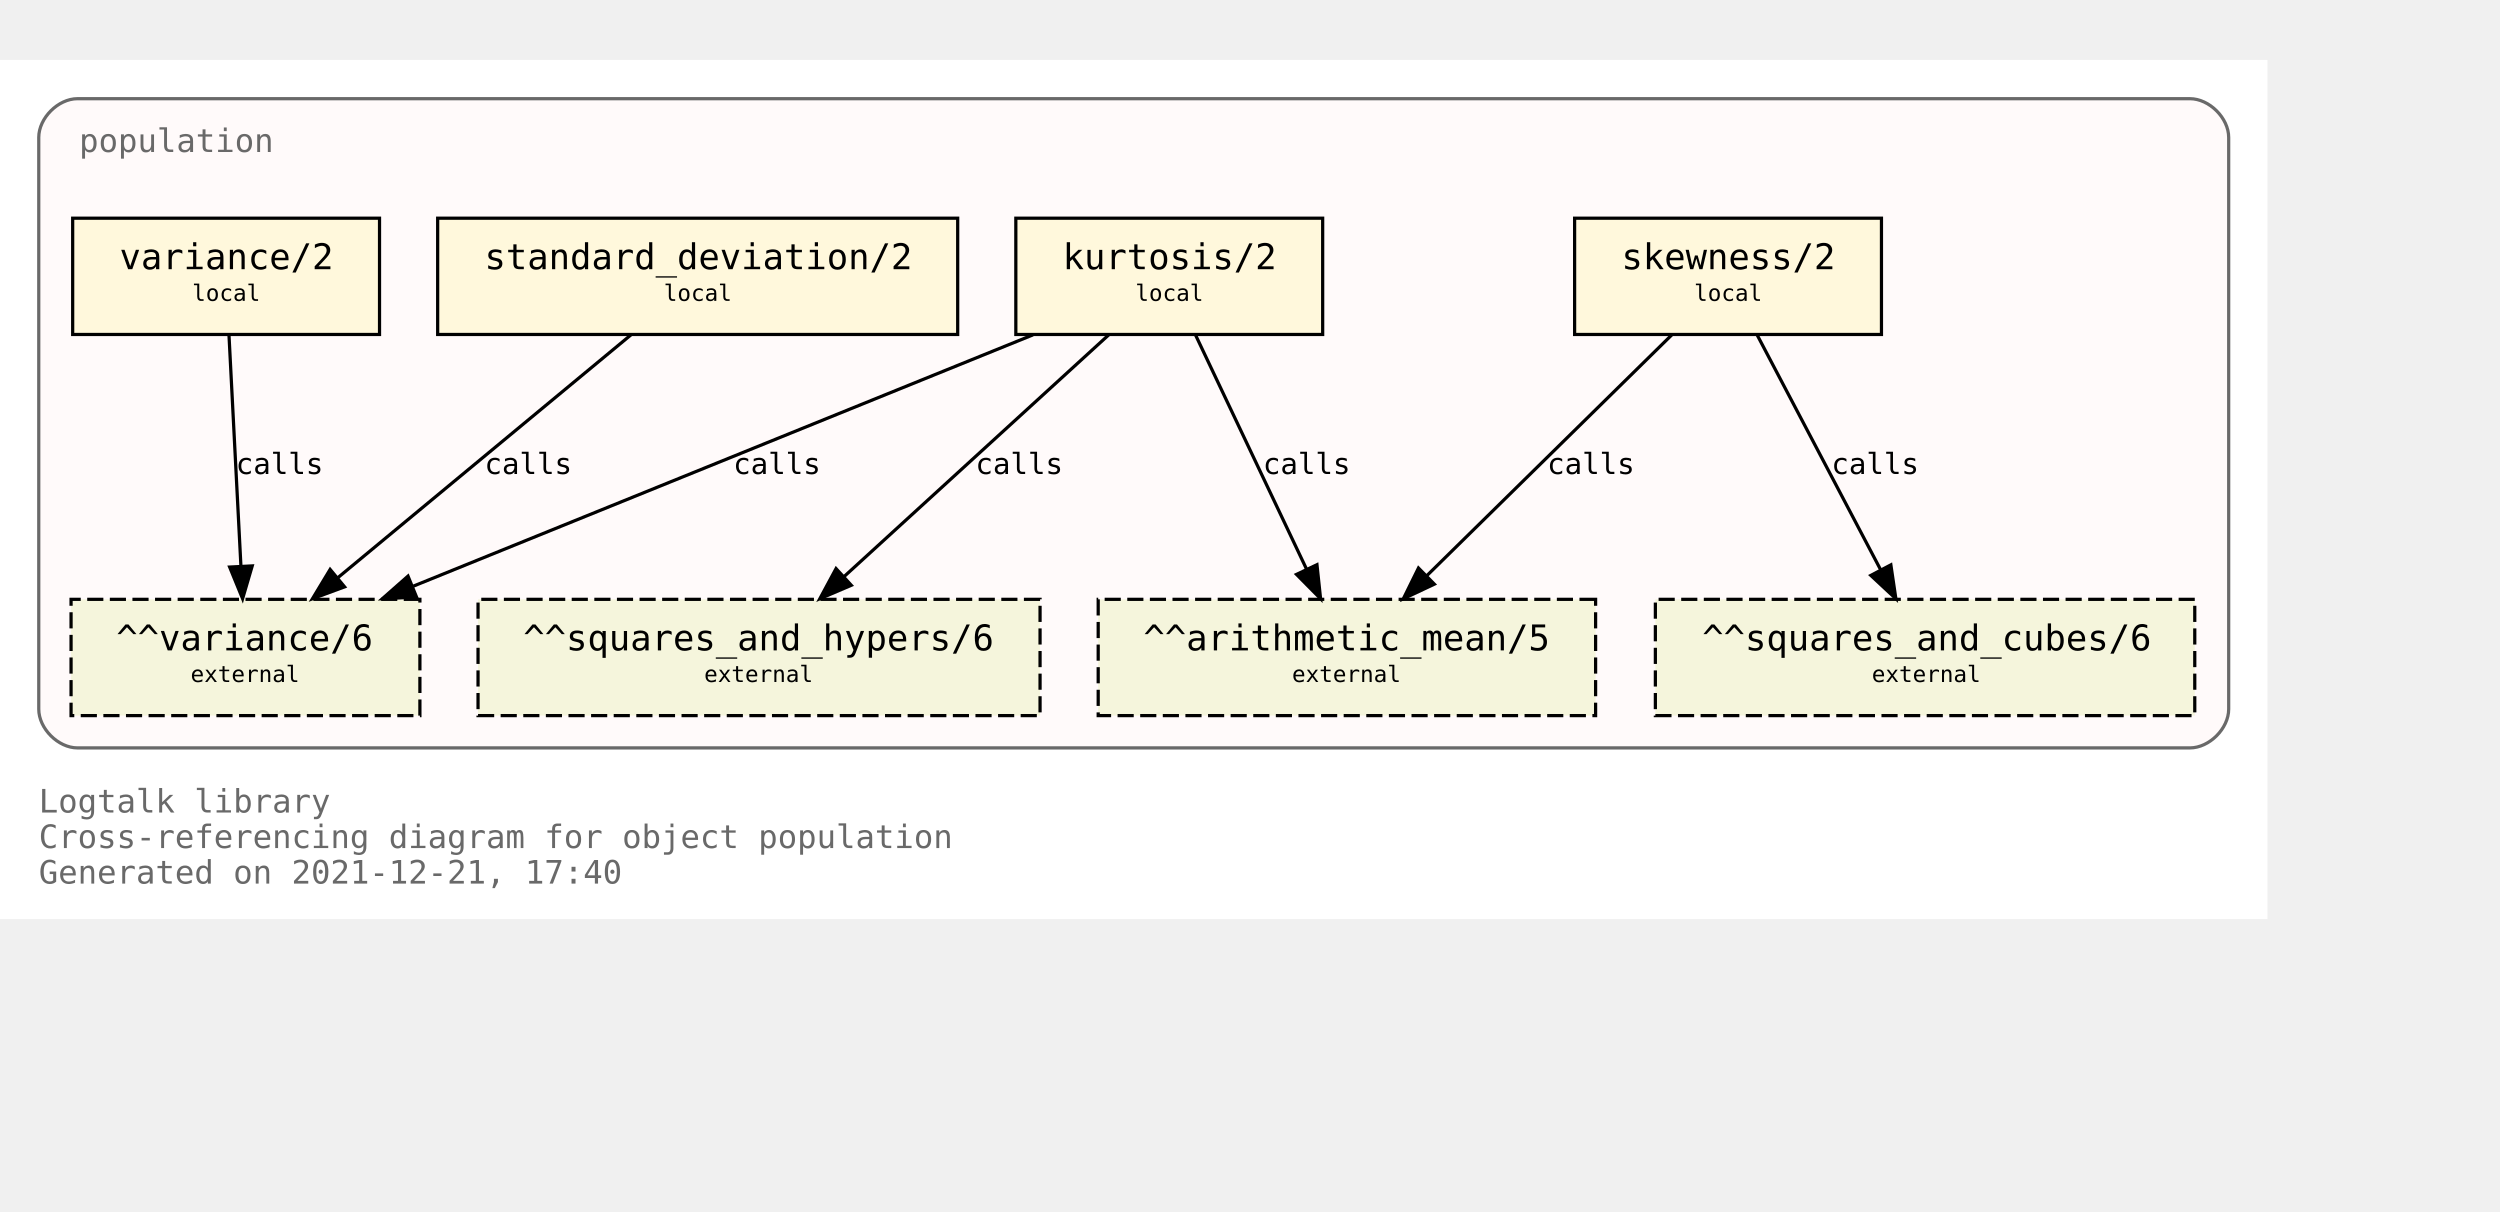
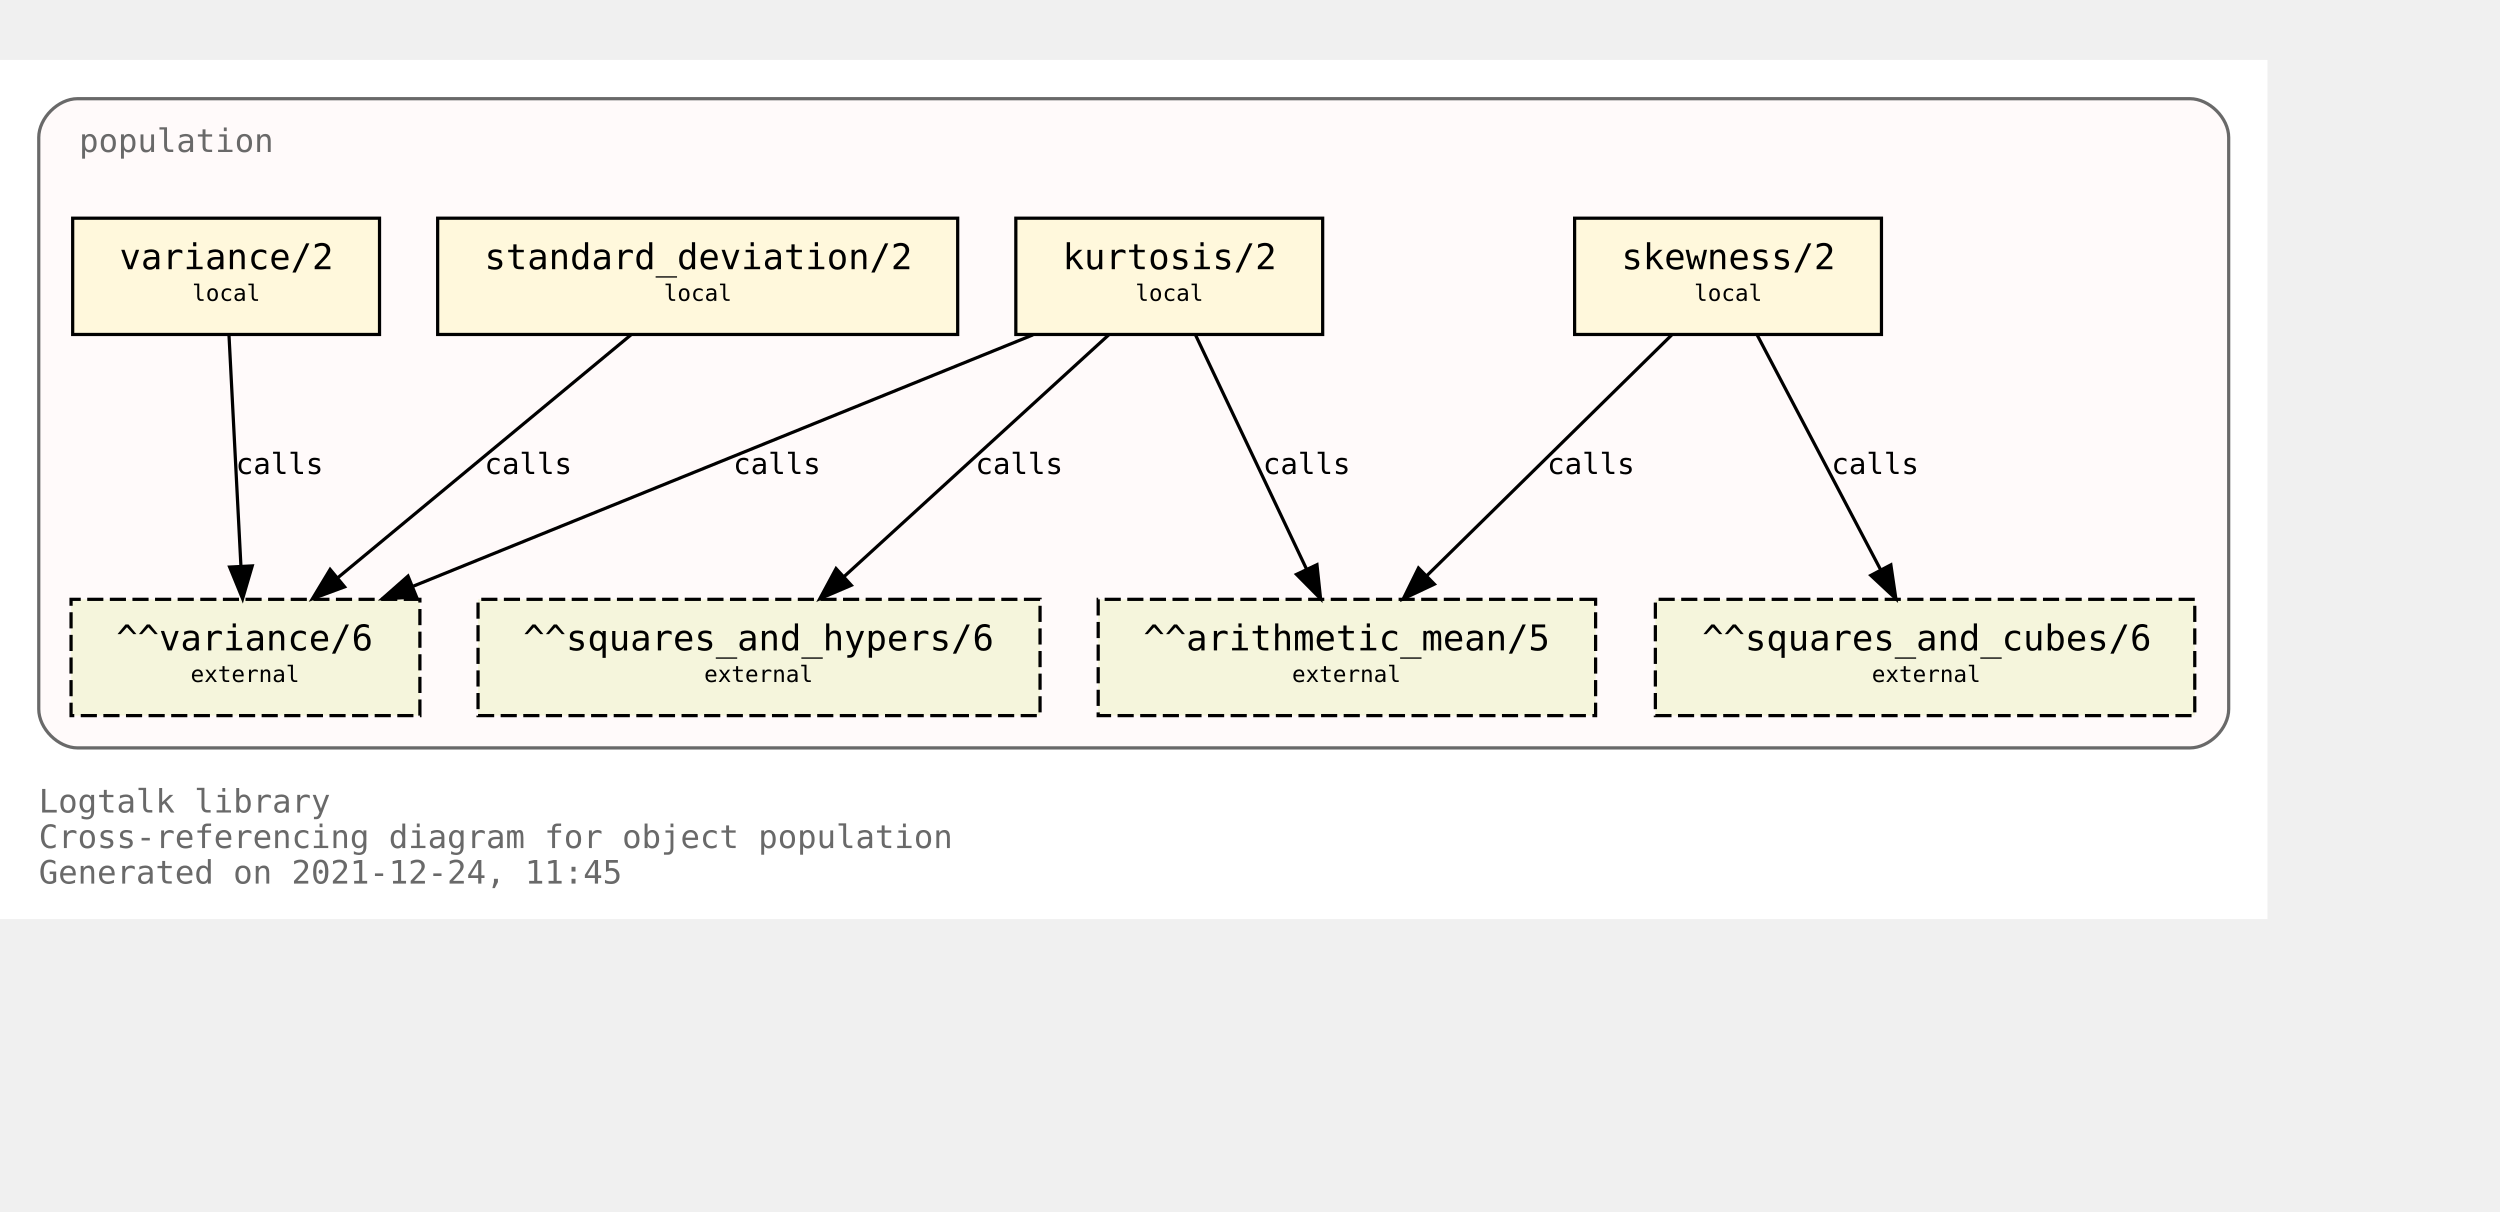
<svg xmlns="http://www.w3.org/2000/svg" xmlns:xlink="http://www.w3.org/1999/xlink" width="846pt" height="410pt" viewBox="72.00 72.00 774.00 338.00">
  <g id="graph0" class="graph" transform="scale(1 1) rotate(0) translate(76 334)">
    <polygon fill="white" stroke="transparent" points="-4,4 -4,-262 698,-262 698,4 -4,4" />
    <text text-anchor="start" x="8" y="-29" font-family="Monospace" font-size="10.00" fill="dimgray">Logtalk library</text>
    <text text-anchor="start" x="8" y="-18" font-family="Monospace" font-size="10.00" fill="dimgray">Cross-referencing diagram for object population</text>
-     <text text-anchor="start" x="8" y="-7" font-family="Monospace" font-size="10.00" fill="dimgray">Generated on 2021-12-21, 17:40</text>
+     <text text-anchor="start" x="8" y="-7" font-family="Monospace" font-size="10.00" fill="dimgray">Generated on 2021-12-24, 11:45</text>
    <g id="clust1" class="cluster">
      <g id="a_clust1">
        <a xlink:title="population">
          <path fill="snow" stroke="dimgray" d="M20,-49C20,-49 674,-49 674,-49 680,-49 686,-55 686,-61 686,-61 686,-238 686,-238 686,-244 680,-250 674,-250 674,-250 20,-250 20,-250 14,-250 8,-244 8,-238 8,-238 8,-61 8,-61 8,-55 14,-49 20,-49" />
          <g id="a_clust1_0">
-             <a xlink:href="https://github.com/LogtalkDotOrg/logtalk3/tree/3a4909bcf9f60dd4a463873a8d7c2f22d6e79fd3/library/statistics/population.lgt" xlink:title="https://github.com/LogtalkDotOrg/logtalk3/tree/3a4909bcf9f60dd4a463873a8d7c2f22d6e79fd3/library/statistics/population.lgt">
+             <a xlink:href="https://github.com/LogtalkDotOrg/logtalk3/tree/a905fb179161cf6e56e04fd87117c435e4edfe07/library/statistics/population.lgt" xlink:title="https://github.com/LogtalkDotOrg/logtalk3/tree/a905fb179161cf6e56e04fd87117c435e4edfe07/library/statistics/population.lgt">
              <text text-anchor="start" x="20.5" y="-233.5" font-family="Monospace" font-size="10.00" fill="dimgray">population</text>
            </a>
          </g>
        </a>
      </g>
    </g>
    <g id="node1" class="node">
      <g id="a_node1">
-         <a xlink:href="https://github.com/LogtalkDotOrg/logtalk3/tree/3a4909bcf9f60dd4a463873a8d7c2f22d6e79fd3/library/statistics/population.lgt#L33" xlink:title="https://github.com/LogtalkDotOrg/logtalk3/tree/3a4909bcf9f60dd4a463873a8d7c2f22d6e79fd3/library/statistics/population.lgt#L33">
+         <a xlink:href="https://github.com/LogtalkDotOrg/logtalk3/tree/a905fb179161cf6e56e04fd87117c435e4edfe07/library/statistics/population.lgt#L33" xlink:title="https://github.com/LogtalkDotOrg/logtalk3/tree/a905fb179161cf6e56e04fd87117c435e4edfe07/library/statistics/population.lgt#L33">
          <polygon fill="cornsilk" stroke="black" points="578.5,-213 483.5,-213 483.5,-177 578.5,-177 578.5,-213" />
          <text text-anchor="start" x="492" y="-197.8" font-family="Monospace" font-size="9.00"> </text>
          <text text-anchor="start" x="498" y="-197.2" font-family="Monospace" font-size="11.00">skewness/2</text>
          <text text-anchor="start" x="565" y="-197.8" font-family="Monospace" font-size="9.00"> </text>
          <text text-anchor="start" x="492" y="-186.8" font-family="Monospace" font-size="9.00"> </text>
          <text text-anchor="start" x="520.5" y="-187.4" font-family="Monospace" font-size="7.00">local</text>
          <text text-anchor="start" x="565" y="-186.8" font-family="Monospace" font-size="9.00"> </text>
        </a>
      </g>
    </g>
    <g id="node5" class="node">
      <polygon fill="beige" stroke="black" stroke-dasharray="5,2" points="490,-95 336,-95 336,-59 490,-59 490,-95" />
      <text text-anchor="start" x="344" y="-79.8" font-family="Monospace" font-size="9.00"> </text>
      <text text-anchor="start" x="350" y="-79.2" font-family="Monospace" font-size="11.00">^^arithmetic_mean/5</text>
      <text text-anchor="start" x="476" y="-79.8" font-family="Monospace" font-size="9.00"> </text>
      <text text-anchor="start" x="344" y="-68.8" font-family="Monospace" font-size="9.00"> </text>
      <text text-anchor="start" x="396" y="-69.4" font-family="Monospace" font-size="7.00">external</text>
      <text text-anchor="start" x="476" y="-68.8" font-family="Monospace" font-size="9.00"> </text>
    </g>
    <g id="edge1" class="edge">
      <g id="a_edge1">
-         <a xlink:href="https://github.com/LogtalkDotOrg/logtalk3/tree/3a4909bcf9f60dd4a463873a8d7c2f22d6e79fd3/library/statistics/population.lgt#L33" xlink:title="calls">
+         <a xlink:href="https://github.com/LogtalkDotOrg/logtalk3/tree/a905fb179161cf6e56e04fd87117c435e4edfe07/library/statistics/population.lgt#L33" xlink:title="calls">
          <path fill="none" stroke="black" d="M513.59,-176.88C493.54,-157.18 460.47,-124.67 437.76,-102.34" />
          <polygon fill="black" stroke="black" points="440.07,-99.7 430.48,-95.19 435.16,-104.69 440.07,-99.7" />
        </a>
      </g>
      <g id="a_edge1-label">
-         <a xlink:href="https://github.com/LogtalkDotOrg/logtalk3/tree/3a4909bcf9f60dd4a463873a8d7c2f22d6e79fd3/library/statistics/population.lgt#L33" xlink:title="https://github.com/LogtalkDotOrg/logtalk3/tree/3a4909bcf9f60dd4a463873a8d7c2f22d6e79fd3/library/statistics/population.lgt#L33">
+         <a xlink:href="https://github.com/LogtalkDotOrg/logtalk3/tree/a905fb179161cf6e56e04fd87117c435e4edfe07/library/statistics/population.lgt#L33" xlink:title="https://github.com/LogtalkDotOrg/logtalk3/tree/a905fb179161cf6e56e04fd87117c435e4edfe07/library/statistics/population.lgt#L33">
          <text text-anchor="start" x="475" y="-133.8" font-family="Monospace" font-size="9.00">calls</text>
        </a>
      </g>
    </g>
    <g id="node6" class="node">
      <polygon fill="beige" stroke="black" stroke-dasharray="5,2" points="675.5,-95 508.5,-95 508.5,-59 675.5,-59 675.5,-95" />
      <text text-anchor="start" x="517" y="-79.8" font-family="Monospace" font-size="9.00"> </text>
      <text text-anchor="start" x="523" y="-79.2" font-family="Monospace" font-size="11.00">^^squares_and_cubes/6</text>
      <text text-anchor="start" x="662" y="-79.8" font-family="Monospace" font-size="9.00"> </text>
      <text text-anchor="start" x="517" y="-68.8" font-family="Monospace" font-size="9.00"> </text>
      <text text-anchor="start" x="575.5" y="-69.4" font-family="Monospace" font-size="7.00">external</text>
      <text text-anchor="start" x="662" y="-68.8" font-family="Monospace" font-size="9.00"> </text>
    </g>
    <g id="edge2" class="edge">
      <g id="a_edge2">
-         <a xlink:href="https://github.com/LogtalkDotOrg/logtalk3/tree/3a4909bcf9f60dd4a463873a8d7c2f22d6e79fd3/library/statistics/population.lgt#L33" xlink:title="calls">
+         <a xlink:href="https://github.com/LogtalkDotOrg/logtalk3/tree/a905fb179161cf6e56e04fd87117c435e4edfe07/library/statistics/population.lgt#L33" xlink:title="calls">
          <path fill="none" stroke="black" d="M540,-176.88C550.09,-157.69 566.57,-126.35 578.27,-104.1" />
          <polygon fill="black" stroke="black" points="581.41,-105.67 582.96,-95.19 575.21,-102.41 581.41,-105.67" />
        </a>
      </g>
      <g id="a_edge2-label">
-         <a xlink:href="https://github.com/LogtalkDotOrg/logtalk3/tree/3a4909bcf9f60dd4a463873a8d7c2f22d6e79fd3/library/statistics/population.lgt#L33" xlink:title="https://github.com/LogtalkDotOrg/logtalk3/tree/3a4909bcf9f60dd4a463873a8d7c2f22d6e79fd3/library/statistics/population.lgt#L33">
+         <a xlink:href="https://github.com/LogtalkDotOrg/logtalk3/tree/a905fb179161cf6e56e04fd87117c435e4edfe07/library/statistics/population.lgt#L33" xlink:title="https://github.com/LogtalkDotOrg/logtalk3/tree/a905fb179161cf6e56e04fd87117c435e4edfe07/library/statistics/population.lgt#L33">
          <text text-anchor="start" x="563" y="-133.8" font-family="Monospace" font-size="9.00">calls</text>
        </a>
      </g>
    </g>
    <g id="node2" class="node">
      <g id="a_node2">
-         <a xlink:href="https://github.com/LogtalkDotOrg/logtalk3/tree/3a4909bcf9f60dd4a463873a8d7c2f22d6e79fd3/library/statistics/population.lgt#L41" xlink:title="https://github.com/LogtalkDotOrg/logtalk3/tree/3a4909bcf9f60dd4a463873a8d7c2f22d6e79fd3/library/statistics/population.lgt#L41">
+         <a xlink:href="https://github.com/LogtalkDotOrg/logtalk3/tree/a905fb179161cf6e56e04fd87117c435e4edfe07/library/statistics/population.lgt#L41" xlink:title="https://github.com/LogtalkDotOrg/logtalk3/tree/a905fb179161cf6e56e04fd87117c435e4edfe07/library/statistics/population.lgt#L41">
          <polygon fill="cornsilk" stroke="black" points="405.5,-213 310.5,-213 310.5,-177 405.5,-177 405.5,-213" />
          <text text-anchor="start" x="319" y="-197.8" font-family="Monospace" font-size="9.00"> </text>
          <text text-anchor="start" x="325" y="-197.2" font-family="Monospace" font-size="11.00">kurtosis/2</text>
          <text text-anchor="start" x="392" y="-197.8" font-family="Monospace" font-size="9.00"> </text>
          <text text-anchor="start" x="319" y="-186.8" font-family="Monospace" font-size="9.00"> </text>
          <text text-anchor="start" x="347.5" y="-187.4" font-family="Monospace" font-size="7.00">local</text>
          <text text-anchor="start" x="392" y="-186.8" font-family="Monospace" font-size="9.00"> </text>
        </a>
      </g>
    </g>
    <g id="edge3" class="edge">
      <g id="a_edge3">
-         <a xlink:href="https://github.com/LogtalkDotOrg/logtalk3/tree/3a4909bcf9f60dd4a463873a8d7c2f22d6e79fd3/library/statistics/population.lgt#L41" xlink:title="calls">
+         <a xlink:href="https://github.com/LogtalkDotOrg/logtalk3/tree/a905fb179161cf6e56e04fd87117c435e4edfe07/library/statistics/population.lgt#L41" xlink:title="calls">
          <path fill="none" stroke="black" d="M366.12,-176.88C375.17,-157.78 389.94,-126.63 400.48,-104.4" />
          <polygon fill="black" stroke="black" points="403.73,-105.72 404.85,-95.19 397.4,-102.72 403.73,-105.72" />
        </a>
      </g>
      <g id="a_edge3-label">
-         <a xlink:href="https://github.com/LogtalkDotOrg/logtalk3/tree/3a4909bcf9f60dd4a463873a8d7c2f22d6e79fd3/library/statistics/population.lgt#L41" xlink:title="https://github.com/LogtalkDotOrg/logtalk3/tree/3a4909bcf9f60dd4a463873a8d7c2f22d6e79fd3/library/statistics/population.lgt#L41">
+         <a xlink:href="https://github.com/LogtalkDotOrg/logtalk3/tree/a905fb179161cf6e56e04fd87117c435e4edfe07/library/statistics/population.lgt#L41" xlink:title="https://github.com/LogtalkDotOrg/logtalk3/tree/a905fb179161cf6e56e04fd87117c435e4edfe07/library/statistics/population.lgt#L41">
          <text text-anchor="start" x="387" y="-133.8" font-family="Monospace" font-size="9.00">calls</text>
        </a>
      </g>
    </g>
    <g id="node7" class="node">
      <polygon fill="beige" stroke="black" stroke-dasharray="5,2" points="318,-95 144,-95 144,-59 318,-59 318,-95" />
      <text text-anchor="start" x="152" y="-79.8" font-family="Monospace" font-size="9.00"> </text>
      <text text-anchor="start" x="158" y="-79.2" font-family="Monospace" font-size="11.00">^^squares_and_hypers/6</text>
      <text text-anchor="start" x="304" y="-79.8" font-family="Monospace" font-size="9.00"> </text>
      <text text-anchor="start" x="152" y="-68.8" font-family="Monospace" font-size="9.00"> </text>
      <text text-anchor="start" x="214" y="-69.4" font-family="Monospace" font-size="7.00">external</text>
      <text text-anchor="start" x="304" y="-68.8" font-family="Monospace" font-size="9.00"> </text>
    </g>
    <g id="edge4" class="edge">
      <g id="a_edge4">
-         <a xlink:href="https://github.com/LogtalkDotOrg/logtalk3/tree/3a4909bcf9f60dd4a463873a8d7c2f22d6e79fd3/library/statistics/population.lgt#L41" xlink:title="calls">
+         <a xlink:href="https://github.com/LogtalkDotOrg/logtalk3/tree/a905fb179161cf6e56e04fd87117c435e4edfe07/library/statistics/population.lgt#L41" xlink:title="calls">
          <path fill="none" stroke="black" d="M339.26,-176.88C317.59,-157.09 281.78,-124.38 257.33,-102.05" />
          <polygon fill="black" stroke="black" points="259.56,-99.35 249.82,-95.19 254.84,-104.51 259.56,-99.35" />
        </a>
      </g>
      <g id="a_edge4-label">
-         <a xlink:href="https://github.com/LogtalkDotOrg/logtalk3/tree/3a4909bcf9f60dd4a463873a8d7c2f22d6e79fd3/library/statistics/population.lgt#L41" xlink:title="https://github.com/LogtalkDotOrg/logtalk3/tree/3a4909bcf9f60dd4a463873a8d7c2f22d6e79fd3/library/statistics/population.lgt#L41">
+         <a xlink:href="https://github.com/LogtalkDotOrg/logtalk3/tree/a905fb179161cf6e56e04fd87117c435e4edfe07/library/statistics/population.lgt#L41" xlink:title="https://github.com/LogtalkDotOrg/logtalk3/tree/a905fb179161cf6e56e04fd87117c435e4edfe07/library/statistics/population.lgt#L41">
          <text text-anchor="start" x="298" y="-133.8" font-family="Monospace" font-size="9.00">calls</text>
        </a>
      </g>
    </g>
    <g id="node8" class="node">
      <polygon fill="beige" stroke="black" stroke-dasharray="5,2" points="126,-95 18,-95 18,-59 126,-59 126,-95" />
      <text text-anchor="start" x="26" y="-79.8" font-family="Monospace" font-size="9.00"> </text>
      <text text-anchor="start" x="32" y="-79.2" font-family="Monospace" font-size="11.00">^^variance/6</text>
      <text text-anchor="start" x="112" y="-79.8" font-family="Monospace" font-size="9.00"> </text>
      <text text-anchor="start" x="26" y="-68.8" font-family="Monospace" font-size="9.00"> </text>
      <text text-anchor="start" x="55" y="-69.4" font-family="Monospace" font-size="7.00">external</text>
      <text text-anchor="start" x="112" y="-68.8" font-family="Monospace" font-size="9.00"> </text>
    </g>
    <g id="edge5" class="edge">
      <g id="a_edge5">
-         <a xlink:href="https://github.com/LogtalkDotOrg/logtalk3/tree/3a4909bcf9f60dd4a463873a8d7c2f22d6e79fd3/library/statistics/population.lgt#L41" xlink:title="calls">
+         <a xlink:href="https://github.com/LogtalkDotOrg/logtalk3/tree/a905fb179161cf6e56e04fd87117c435e4edfe07/library/statistics/population.lgt#L41" xlink:title="calls">
          <path fill="none" stroke="black" d="M315.8,-176.88C264.79,-156.19 178.96,-121.38 123.94,-99.07" />
          <polygon fill="black" stroke="black" points="124.96,-95.7 114.37,-95.19 122.32,-102.19 124.96,-95.7" />
        </a>
      </g>
      <g id="a_edge5-label">
-         <a xlink:href="https://github.com/LogtalkDotOrg/logtalk3/tree/3a4909bcf9f60dd4a463873a8d7c2f22d6e79fd3/library/statistics/population.lgt#L41" xlink:title="https://github.com/LogtalkDotOrg/logtalk3/tree/3a4909bcf9f60dd4a463873a8d7c2f22d6e79fd3/library/statistics/population.lgt#L41">
+         <a xlink:href="https://github.com/LogtalkDotOrg/logtalk3/tree/a905fb179161cf6e56e04fd87117c435e4edfe07/library/statistics/population.lgt#L41" xlink:title="https://github.com/LogtalkDotOrg/logtalk3/tree/a905fb179161cf6e56e04fd87117c435e4edfe07/library/statistics/population.lgt#L41">
          <text text-anchor="start" x="223" y="-133.8" font-family="Monospace" font-size="9.00">calls</text>
        </a>
      </g>
    </g>
    <g id="node3" class="node">
      <g id="a_node3">
-         <a xlink:href="https://github.com/LogtalkDotOrg/logtalk3/tree/3a4909bcf9f60dd4a463873a8d7c2f22d6e79fd3/library/statistics/population.lgt#L50" xlink:title="https://github.com/LogtalkDotOrg/logtalk3/tree/3a4909bcf9f60dd4a463873a8d7c2f22d6e79fd3/library/statistics/population.lgt#L50">
+         <a xlink:href="https://github.com/LogtalkDotOrg/logtalk3/tree/a905fb179161cf6e56e04fd87117c435e4edfe07/library/statistics/population.lgt#L50" xlink:title="https://github.com/LogtalkDotOrg/logtalk3/tree/a905fb179161cf6e56e04fd87117c435e4edfe07/library/statistics/population.lgt#L50">
          <polygon fill="cornsilk" stroke="black" points="292.5,-213 131.5,-213 131.5,-177 292.5,-177 292.5,-213" />
          <text text-anchor="start" x="140" y="-197.8" font-family="Monospace" font-size="9.00"> </text>
          <text text-anchor="start" x="146" y="-197.2" font-family="Monospace" font-size="11.00">standard_deviation/2</text>
          <text text-anchor="start" x="279" y="-197.8" font-family="Monospace" font-size="9.00"> </text>
          <text text-anchor="start" x="140" y="-186.8" font-family="Monospace" font-size="9.00"> </text>
          <text text-anchor="start" x="201.5" y="-187.4" font-family="Monospace" font-size="7.00">local</text>
          <text text-anchor="start" x="279" y="-186.8" font-family="Monospace" font-size="9.00"> </text>
        </a>
      </g>
    </g>
    <g id="edge6" class="edge">
      <g id="a_edge6">
-         <a xlink:href="https://github.com/LogtalkDotOrg/logtalk3/tree/3a4909bcf9f60dd4a463873a8d7c2f22d6e79fd3/library/statistics/population.lgt#L50" xlink:title="calls">
+         <a xlink:href="https://github.com/LogtalkDotOrg/logtalk3/tree/a905fb179161cf6e56e04fd87117c435e4edfe07/library/statistics/population.lgt#L50" xlink:title="calls">
          <path fill="none" stroke="black" d="M191.34,-176.88C167.35,-157.01 127.64,-124.1 100.67,-101.76" />
          <polygon fill="black" stroke="black" points="102.68,-98.87 92.74,-95.19 98.21,-104.26 102.68,-98.87" />
        </a>
      </g>
      <g id="a_edge6-label">
-         <a xlink:href="https://github.com/LogtalkDotOrg/logtalk3/tree/3a4909bcf9f60dd4a463873a8d7c2f22d6e79fd3/library/statistics/population.lgt#L50" xlink:title="https://github.com/LogtalkDotOrg/logtalk3/tree/3a4909bcf9f60dd4a463873a8d7c2f22d6e79fd3/library/statistics/population.lgt#L50">
+         <a xlink:href="https://github.com/LogtalkDotOrg/logtalk3/tree/a905fb179161cf6e56e04fd87117c435e4edfe07/library/statistics/population.lgt#L50" xlink:title="https://github.com/LogtalkDotOrg/logtalk3/tree/a905fb179161cf6e56e04fd87117c435e4edfe07/library/statistics/population.lgt#L50">
          <text text-anchor="start" x="146" y="-133.8" font-family="Monospace" font-size="9.00">calls</text>
        </a>
      </g>
    </g>
    <g id="node4" class="node">
      <g id="a_node4">
-         <a xlink:href="https://github.com/LogtalkDotOrg/logtalk3/tree/3a4909bcf9f60dd4a463873a8d7c2f22d6e79fd3/library/statistics/population.lgt#L54" xlink:title="https://github.com/LogtalkDotOrg/logtalk3/tree/3a4909bcf9f60dd4a463873a8d7c2f22d6e79fd3/library/statistics/population.lgt#L54">
+         <a xlink:href="https://github.com/LogtalkDotOrg/logtalk3/tree/a905fb179161cf6e56e04fd87117c435e4edfe07/library/statistics/population.lgt#L54" xlink:title="https://github.com/LogtalkDotOrg/logtalk3/tree/a905fb179161cf6e56e04fd87117c435e4edfe07/library/statistics/population.lgt#L54">
          <polygon fill="cornsilk" stroke="black" points="113.5,-213 18.5,-213 18.5,-177 113.5,-177 113.5,-213" />
          <text text-anchor="start" x="27" y="-197.8" font-family="Monospace" font-size="9.00"> </text>
          <text text-anchor="start" x="33" y="-197.2" font-family="Monospace" font-size="11.00">variance/2</text>
          <text text-anchor="start" x="100" y="-197.8" font-family="Monospace" font-size="9.00"> </text>
          <text text-anchor="start" x="27" y="-186.8" font-family="Monospace" font-size="9.00"> </text>
          <text text-anchor="start" x="55.5" y="-187.4" font-family="Monospace" font-size="7.00">local</text>
          <text text-anchor="start" x="100" y="-186.8" font-family="Monospace" font-size="9.00"> </text>
        </a>
      </g>
    </g>
    <g id="edge7" class="edge">
      <g id="a_edge7">
-         <a xlink:href="https://github.com/LogtalkDotOrg/logtalk3/tree/3a4909bcf9f60dd4a463873a8d7c2f22d6e79fd3/library/statistics/population.lgt#L54" xlink:title="calls">
+         <a xlink:href="https://github.com/LogtalkDotOrg/logtalk3/tree/a905fb179161cf6e56e04fd87117c435e4edfe07/library/statistics/population.lgt#L54" xlink:title="calls">
          <path fill="none" stroke="black" d="M66.89,-176.88C67.86,-158.04 69.44,-127.47 70.59,-105.3" />
          <polygon fill="black" stroke="black" points="74.09,-105.35 71.11,-95.19 67.1,-104.99 74.09,-105.35" />
        </a>
      </g>
      <g id="a_edge7-label">
-         <a xlink:href="https://github.com/LogtalkDotOrg/logtalk3/tree/3a4909bcf9f60dd4a463873a8d7c2f22d6e79fd3/library/statistics/population.lgt#L54" xlink:title="https://github.com/LogtalkDotOrg/logtalk3/tree/3a4909bcf9f60dd4a463873a8d7c2f22d6e79fd3/library/statistics/population.lgt#L54">
+         <a xlink:href="https://github.com/LogtalkDotOrg/logtalk3/tree/a905fb179161cf6e56e04fd87117c435e4edfe07/library/statistics/population.lgt#L54" xlink:title="https://github.com/LogtalkDotOrg/logtalk3/tree/a905fb179161cf6e56e04fd87117c435e4edfe07/library/statistics/population.lgt#L54">
          <text text-anchor="start" x="69" y="-133.8" font-family="Monospace" font-size="9.00">calls</text>
        </a>
      </g>
    </g>
  </g>
</svg>
